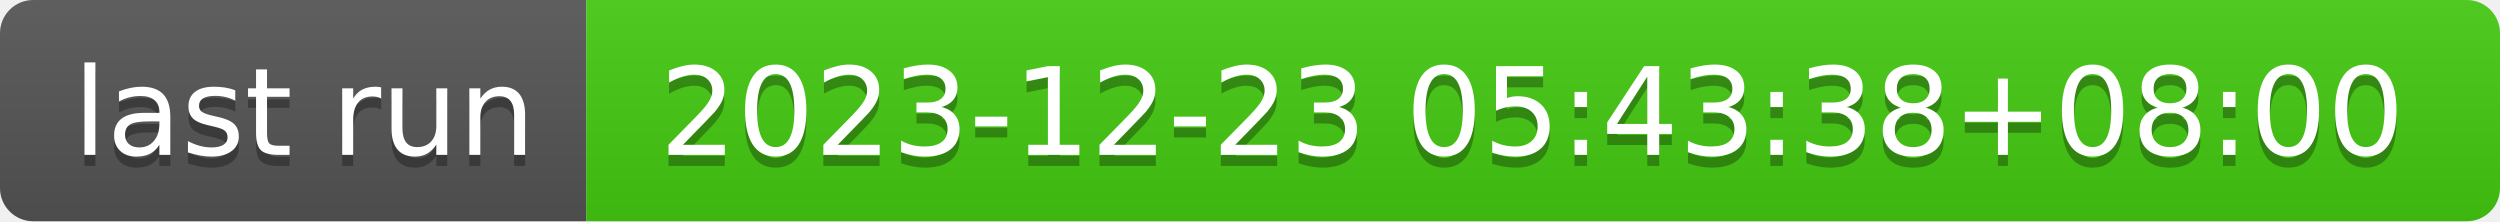
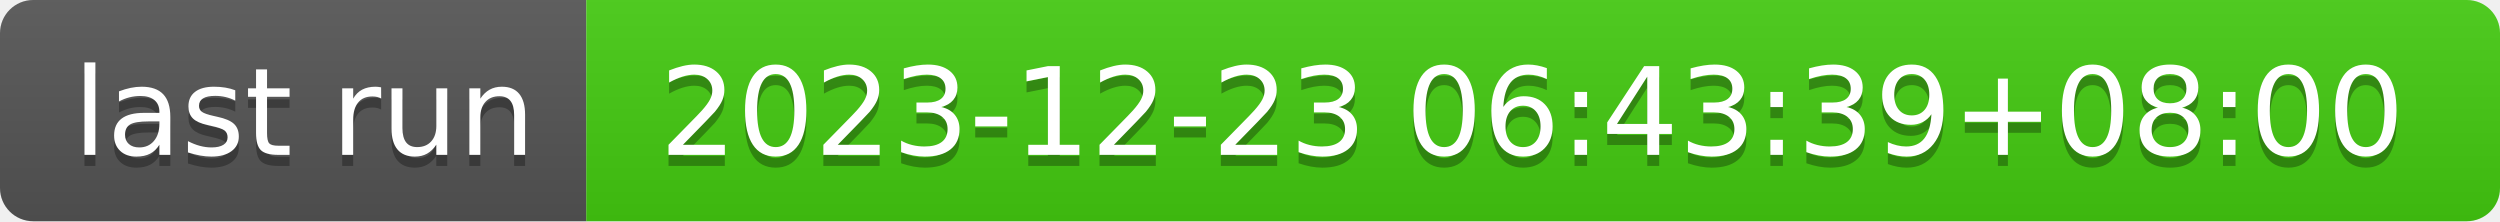
- <svg xmlns="http://www.w3.org/2000/svg" width="226" height="20" role="img" aria-label="last run: 2023-12-23 05:43:38+08:00">
+ <svg xmlns="http://www.w3.org/2000/svg" width="226" height="20" role="img" aria-label="last run: 2023-12-23 06:43:39+08:00">
  <linearGradient id="s" x2="0" y2="100%">
    <stop offset="0" stop-color="#bbb" stop-opacity=".1" />
    <stop offset="1" stop-opacity=".1" />
  </linearGradient>
  <clipPath id="r">
    <rect width="226" height="20" rx="3" fill="#fff" />
  </clipPath>
  <g clip-path="url(#r)">
    <rect width="53" height="20" fill="#555" />
    <rect x="53" width="173" height="20" fill="#4c1" />
    <rect width="226" height="20" fill="url(#s)" />
  </g>
  <g fill="#fff" text-anchor="middle" font-family="Verdana,Geneva,DejaVu Sans,sans-serif" text-rendering="geometricPrecision" font-size="110">
    <text aria-hidden="true" x="275" y="150" fill="#010101" fill-opacity=".3" transform="scale(.1)" textLength="430">last run</text>
    <text x="275" y="140" transform="scale(.1)" fill="#fff" textLength="430">last run</text>
-     <text aria-hidden="true" x="1385" y="150" fill="#010101" fill-opacity=".3" transform="scale(.1)" textLength="1630">2023-12-23 05:43:38+08:00</text>
-     <text x="1385" y="140" transform="scale(.1)" fill="#fff" textLength="1630">2023-12-23 05:43:38+08:00</text>
+     <text aria-hidden="true" x="1385" y="150" fill="#010101" fill-opacity=".3" transform="scale(.1)" textLength="1630">2023-12-23 06:43:39+08:00</text>
+     <text x="1385" y="140" transform="scale(.1)" fill="#fff" textLength="1630">2023-12-23 06:43:39+08:00</text>
  </g>
</svg>
